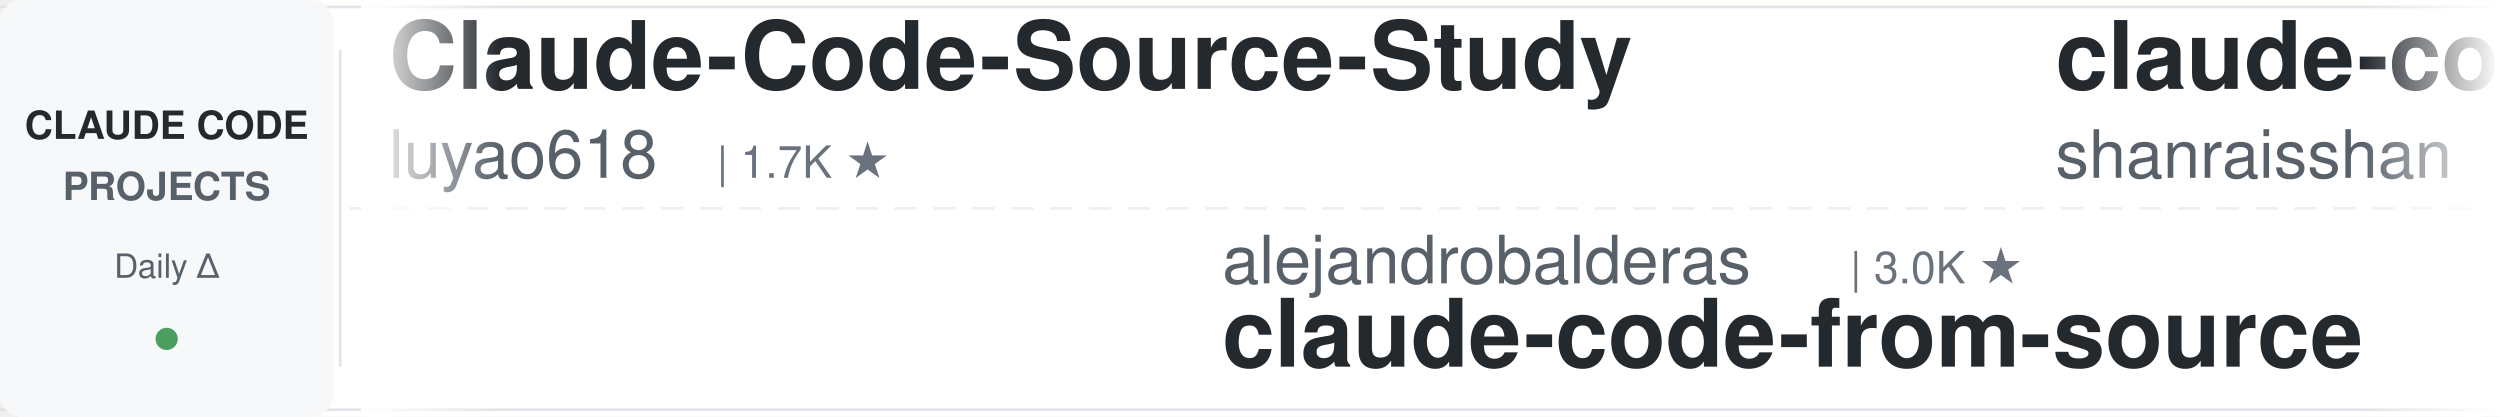
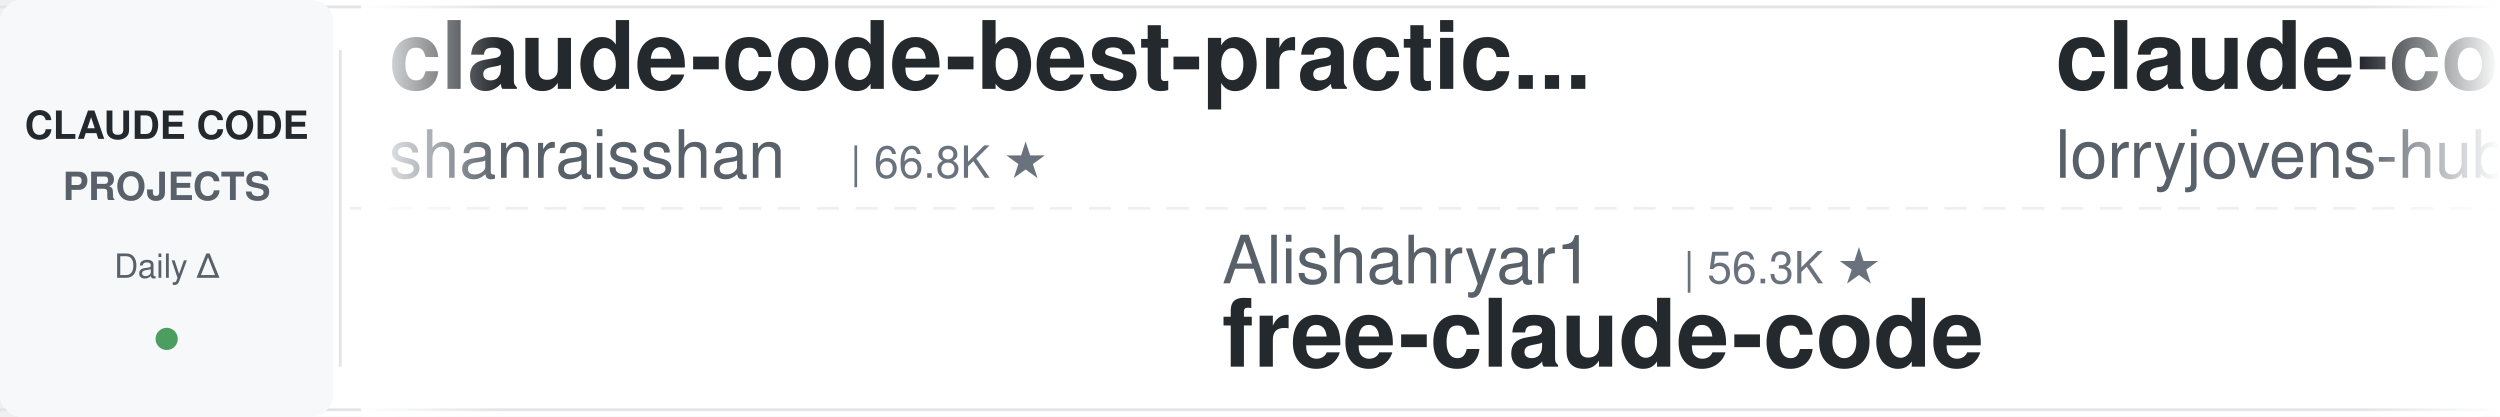
<svg xmlns="http://www.w3.org/2000/svg" width="900" height="150">
  <defs>
    <linearGradient id="leftFade" x1="0%" y1="0%" x2="100%" y2="0%">
      <stop offset="0%" style="stop-color:#ffffff;stop-opacity:1" />
      <stop offset="100%" style="stop-color:#ffffff;stop-opacity:0" />
    </linearGradient>
    <linearGradient id="rightFade" x1="0%" y1="0%" x2="100%" y2="0%">
      <stop offset="0%" style="stop-color:#ffffff;stop-opacity:0" />
      <stop offset="100%" style="stop-color:#ffffff;stop-opacity:1" />
    </linearGradient>
  </defs>
  <rect width="900" height="150" fill="#ffffff" rx="8" />
  <rect x="0" y="2" width="900" height="1" fill="#e1e4e8" />
  <rect x="0" y="147" width="900" height="1" fill="#e1e4e8" />
  <line x1="0" y1="75" x2="900" y2="75" stroke="#e1e4e8" stroke-width="1" stroke-dasharray="8 6" opacity="0.6" />
  <rect x="0" y="0" width="120" height="150" fill="#f6f8fa" rx="8" />
  <text x="60" y="50" font-family="-apple-system, BlinkMacSystemFont, 'Segoe UI', Helvetica, Arial, sans-serif" font-size="14" font-weight="600" fill="#24292e" text-anchor="middle">CLAUDE CODE</text>
  <text x="60" y="72" font-family="-apple-system, BlinkMacSystemFont, 'Segoe UI', Helvetica, Arial, sans-serif" font-size="14" font-weight="600" fill="#586069" text-anchor="middle">PROJECTS</text>
  <text x="60" y="100" font-family="-apple-system, BlinkMacSystemFont, 'Segoe UI', Helvetica, Arial, sans-serif" font-size="12" font-weight="500" fill="#586069" text-anchor="middle">Daily Δ</text>
  <circle cx="60" cy="122" r="4" fill="#22863a" opacity="0.8" />
  <rect x="122" y="18" width="1" height="114" fill="#e1e4e8" />
  <clipPath id="tickerClip">
    <rect x="130" y="0" width="770" height="150" />
  </clipPath>
  <g clip-path="url(#tickerClip)">
    <g id="tickerItems">
      <animateTransform attributeName="transform" attributeType="XML" type="translate" from="0 0" to="-3000 0" dur="54s" repeatCount="indefinite" />
      <g transform="translate(0, 0)">
-         <text x="140" y="32" font-family="-apple-system, BlinkMacSystemFont, 'Segoe UI', Helvetica, Arial, sans-serif" font-size="34" font-weight="600" fill="#24292e">Claude-Code-Source-Study</text>
-         <text x="140" y="64" font-family="-apple-system, BlinkMacSystemFont, 'Segoe UI', Helvetica, Arial, sans-serif" font-size="24" font-weight="400" fill="#586069">luyao618</text>
-         <text x="258" y="64" font-family="-apple-system, BlinkMacSystemFont, 'Segoe UI', Helvetica, Arial, sans-serif" font-size="16" font-weight="500" fill="#6a737d">| 1.7K ★</text>
-       </g>
-       <g transform="translate(300, 0)">
-         <text x="140" y="102" font-family="-apple-system, BlinkMacSystemFont, 'Segoe UI', Helvetica, Arial, sans-serif" font-size="24" font-weight="400" fill="#586069">alejandrobalderas</text>
-         <text x="366" y="102" font-family="-apple-system, BlinkMacSystemFont, 'Segoe UI', Helvetica, Arial, sans-serif" font-size="16" font-weight="500" fill="#6a737d">| 3.0K ★</text>
-         <text x="140" y="132" font-family="-apple-system, BlinkMacSystemFont, 'Segoe UI', Helvetica, Arial, sans-serif" font-size="34" font-weight="600" fill="#24292e">claude-code-from-source</text>
-       </g>
-       <g transform="translate(600, 0)">
        <text x="140" y="32" font-family="-apple-system, BlinkMacSystemFont, 'Segoe UI', Helvetica, Arial, sans-serif" font-size="34" font-weight="600" fill="#24292e">claude-code-best-practic...</text>
        <text x="140" y="64" font-family="-apple-system, BlinkMacSystemFont, 'Segoe UI', Helvetica, Arial, sans-serif" font-size="24" font-weight="400" fill="#586069">shanraisshan</text>
        <text x="306" y="64" font-family="-apple-system, BlinkMacSystemFont, 'Segoe UI', Helvetica, Arial, sans-serif" font-size="16" font-weight="500" fill="#6a737d">| 66.8K ★</text>
      </g>
+       <g transform="translate(300, 0)">
+         <text x="140" y="102" font-family="-apple-system, BlinkMacSystemFont, 'Segoe UI', Helvetica, Arial, sans-serif" font-size="24" font-weight="400" fill="#586069">Alishahryar1</text>
+         <text x="306" y="102" font-family="-apple-system, BlinkMacSystemFont, 'Segoe UI', Helvetica, Arial, sans-serif" font-size="16" font-weight="500" fill="#6a737d">| 56.3K ★</text>
+         <text x="140" y="132" font-family="-apple-system, BlinkMacSystemFont, 'Segoe UI', Helvetica, Arial, sans-serif" font-size="34" font-weight="600" fill="#24292e">free-claude-code</text>
+       </g>
+       <g transform="translate(600, 0)">
+         <text x="140" y="32" font-family="-apple-system, BlinkMacSystemFont, 'Segoe UI', Helvetica, Arial, sans-serif" font-size="34" font-weight="600" fill="#24292e">claude-code-rust</text>
+         <text x="140" y="64" font-family="-apple-system, BlinkMacSystemFont, 'Segoe UI', Helvetica, Arial, sans-serif" font-size="24" font-weight="400" fill="#586069">lorryjovens-hub</text>
+         <text x="342" y="64" font-family="-apple-system, BlinkMacSystemFont, 'Segoe UI', Helvetica, Arial, sans-serif" font-size="16" font-weight="500" fill="#6a737d">| 1.7K ★</text>
+       </g>
      <g transform="translate(900, 0)">
-         <text x="140" y="102" font-family="-apple-system, BlinkMacSystemFont, 'Segoe UI', Helvetica, Arial, sans-serif" font-size="24" font-weight="400" fill="#586069">https-deeplearning-ai</text>
-         <text x="414" y="102" font-family="-apple-system, BlinkMacSystemFont, 'Segoe UI', Helvetica, Arial, sans-serif" font-size="16" font-weight="500" fill="#6a737d">| 554 ★</text>
-         <text x="140" y="132" font-family="-apple-system, BlinkMacSystemFont, 'Segoe UI', Helvetica, Arial, sans-serif" font-size="34" font-weight="600" fill="#24292e">sc-claude-code-files</text>
+         <text x="140" y="102" font-family="-apple-system, BlinkMacSystemFont, 'Segoe UI', Helvetica, Arial, sans-serif" font-size="24" font-weight="400" fill="#586069">disler</text>
+         <text x="234" y="102" font-family="-apple-system, BlinkMacSystemFont, 'Segoe UI', Helvetica, Arial, sans-serif" font-size="16" font-weight="500" fill="#6a737d">| 1.7K ★</text>
+         <text x="140" y="132" font-family="-apple-system, BlinkMacSystemFont, 'Segoe UI', Helvetica, Arial, sans-serif" font-size="34" font-weight="600" fill="#24292e">pi-vs-claude-code</text>
      </g>
      <g transform="translate(1200, 0)">
-         <text x="140" y="32" font-family="-apple-system, BlinkMacSystemFont, 'Segoe UI', Helvetica, Arial, sans-serif" font-size="34" font-weight="600" fill="#24292e">claude-code-book</text>
-         <text x="140" y="64" font-family="-apple-system, BlinkMacSystemFont, 'Segoe UI', Helvetica, Arial, sans-serif" font-size="24" font-weight="400" fill="#586069">lintsinghua</text>
-         <text x="294" y="64" font-family="-apple-system, BlinkMacSystemFont, 'Segoe UI', Helvetica, Arial, sans-serif" font-size="16" font-weight="500" fill="#6a737d">| 4.3K ★</text>
+         <text x="140" y="32" font-family="-apple-system, BlinkMacSystemFont, 'Segoe UI', Helvetica, Arial, sans-serif" font-size="34" font-weight="600" fill="#24292e">claude-code-hub</text>
+         <text x="140" y="64" font-family="-apple-system, BlinkMacSystemFont, 'Segoe UI', Helvetica, Arial, sans-serif" font-size="24" font-weight="400" fill="#586069">ding113</text>
+         <text x="246" y="64" font-family="-apple-system, BlinkMacSystemFont, 'Segoe UI', Helvetica, Arial, sans-serif" font-size="16" font-weight="500" fill="#6a737d">| 3.4K ★</text>
      </g>
      <g transform="translate(1500, 0)">
-         <text x="140" y="102" font-family="-apple-system, BlinkMacSystemFont, 'Segoe UI', Helvetica, Arial, sans-serif" font-size="24" font-weight="400" fill="#586069">zebbern</text>
-         <text x="246" y="102" font-family="-apple-system, BlinkMacSystemFont, 'Segoe UI', Helvetica, Arial, sans-serif" font-size="16" font-weight="500" fill="#6a737d">| 4.6K ★</text>
-         <text x="140" y="132" font-family="-apple-system, BlinkMacSystemFont, 'Segoe UI', Helvetica, Arial, sans-serif" font-size="34" font-weight="600" fill="#24292e">claude-code-guide</text>
+         <text x="140" y="102" font-family="-apple-system, BlinkMacSystemFont, 'Segoe UI', Helvetica, Arial, sans-serif" font-size="24" font-weight="400" fill="#586069">asgeirtj</text>
+         <text x="258" y="102" font-family="-apple-system, BlinkMacSystemFont, 'Segoe UI', Helvetica, Arial, sans-serif" font-size="16" font-weight="500" fill="#6a737d">| 68.7K ★</text>
+         <text x="140" y="132" font-family="-apple-system, BlinkMacSystemFont, 'Segoe UI', Helvetica, Arial, sans-serif" font-size="34" font-weight="600" fill="#24292e">system_prompts_leaks</text>
      </g>
      <g transform="translate(1800, 0)">
-         <text x="140" y="32" font-family="-apple-system, BlinkMacSystemFont, 'Segoe UI', Helvetica, Arial, sans-serif" font-size="34" font-weight="600" fill="#24292e">arcads-claude-code</text>
-         <text x="140" y="64" font-family="-apple-system, BlinkMacSystemFont, 'Segoe UI', Helvetica, Arial, sans-serif" font-size="24" font-weight="400" fill="#586069">krusemediallc</text>
-         <text x="318" y="64" font-family="-apple-system, BlinkMacSystemFont, 'Segoe UI', Helvetica, Arial, sans-serif" font-size="16" font-weight="500" fill="#6a737d">| 1.6K ★</text>
+         <text x="140" y="32" font-family="-apple-system, BlinkMacSystemFont, 'Segoe UI', Helvetica, Arial, sans-serif" font-size="34" font-weight="600" fill="#24292e">awesome-claude-code-tool...</text>
+         <text x="140" y="64" font-family="-apple-system, BlinkMacSystemFont, 'Segoe UI', Helvetica, Arial, sans-serif" font-size="24" font-weight="400" fill="#586069">rohitg00</text>
+         <text x="258" y="64" font-family="-apple-system, BlinkMacSystemFont, 'Segoe UI', Helvetica, Arial, sans-serif" font-size="16" font-weight="500" fill="#6a737d">| 2.7K ★</text>
      </g>
      <g transform="translate(2100, 0)">
-         <text x="140" y="102" font-family="-apple-system, BlinkMacSystemFont, 'Segoe UI', Helvetica, Arial, sans-serif" font-size="24" font-weight="400" fill="#586069">AprilNEA</text>
-         <text x="258" y="102" font-family="-apple-system, BlinkMacSystemFont, 'Segoe UI', Helvetica, Arial, sans-serif" font-size="16" font-weight="500" fill="#6a737d">| 392 ★</text>
-         <text x="140" y="132" font-family="-apple-system, BlinkMacSystemFont, 'Segoe UI', Helvetica, Arial, sans-serif" font-size="34" font-weight="600" fill="#24292e">claude-code-source</text>
+         <text x="140" y="102" font-family="-apple-system, BlinkMacSystemFont, 'Segoe UI', Helvetica, Arial, sans-serif" font-size="24" font-weight="400" fill="#586069">Windy3f3f3f3f</text>
+         <text x="318" y="102" font-family="-apple-system, BlinkMacSystemFont, 'Segoe UI', Helvetica, Arial, sans-serif" font-size="16" font-weight="500" fill="#6a737d">| 3.7K ★</text>
+         <text x="140" y="132" font-family="-apple-system, BlinkMacSystemFont, 'Segoe UI', Helvetica, Arial, sans-serif" font-size="34" font-weight="600" fill="#24292e">how-claude-code-works</text>
      </g>
      <g transform="translate(2400, 0)">
-         <text x="140" y="32" font-family="-apple-system, BlinkMacSystemFont, 'Segoe UI', Helvetica, Arial, sans-serif" font-size="34" font-weight="600" fill="#24292e">claude-code-spec-workflo...</text>
-         <text x="140" y="64" font-family="-apple-system, BlinkMacSystemFont, 'Segoe UI', Helvetica, Arial, sans-serif" font-size="24" font-weight="400" fill="#586069">Pimzino</text>
-         <text x="246" y="64" font-family="-apple-system, BlinkMacSystemFont, 'Segoe UI', Helvetica, Arial, sans-serif" font-size="16" font-weight="500" fill="#6a737d">| 3.9K ★</text>
+         <text x="140" y="32" font-family="-apple-system, BlinkMacSystemFont, 'Segoe UI', Helvetica, Arial, sans-serif" font-size="34" font-weight="600" fill="#24292e">Claude-Code-Game-Studios</text>
+         <text x="140" y="64" font-family="-apple-system, BlinkMacSystemFont, 'Segoe UI', Helvetica, Arial, sans-serif" font-size="24" font-weight="400" fill="#586069">Donchitos</text>
+         <text x="270" y="64" font-family="-apple-system, BlinkMacSystemFont, 'Segoe UI', Helvetica, Arial, sans-serif" font-size="16" font-weight="500" fill="#6a737d">| 25.6K ★</text>
      </g>
      <g transform="translate(2700, 0)">
-         <text x="140" y="102" font-family="-apple-system, BlinkMacSystemFont, 'Segoe UI', Helvetica, Arial, sans-serif" font-size="24" font-weight="400" fill="#586069">Chachamaru127</text>
-         <text x="318" y="102" font-family="-apple-system, BlinkMacSystemFont, 'Segoe UI', Helvetica, Arial, sans-serif" font-size="16" font-weight="500" fill="#6a737d">| 3.1K ★</text>
-         <text x="140" y="132" font-family="-apple-system, BlinkMacSystemFont, 'Segoe UI', Helvetica, Arial, sans-serif" font-size="34" font-weight="600" fill="#24292e">claude-code-harness</text>
+         <text x="140" y="102" font-family="-apple-system, BlinkMacSystemFont, 'Segoe UI', Helvetica, Arial, sans-serif" font-size="24" font-weight="400" fill="#586069">nicedreamzapp</text>
+         <text x="318" y="102" font-family="-apple-system, BlinkMacSystemFont, 'Segoe UI', Helvetica, Arial, sans-serif" font-size="16" font-weight="500" fill="#6a737d">| 3.3K ★</text>
+         <text x="140" y="132" font-family="-apple-system, BlinkMacSystemFont, 'Segoe UI', Helvetica, Arial, sans-serif" font-size="34" font-weight="600" fill="#24292e">claude-code-local</text>
      </g>
      <g transform="translate(3000, 0)">
-         <text x="140" y="32" font-family="-apple-system, BlinkMacSystemFont, 'Segoe UI', Helvetica, Arial, sans-serif" font-size="34" font-weight="600" fill="#24292e">Claude-Code-Source-Study</text>
-         <text x="140" y="64" font-family="-apple-system, BlinkMacSystemFont, 'Segoe UI', Helvetica, Arial, sans-serif" font-size="24" font-weight="400" fill="#586069">luyao618</text>
-         <text x="258" y="64" font-family="-apple-system, BlinkMacSystemFont, 'Segoe UI', Helvetica, Arial, sans-serif" font-size="16" font-weight="500" fill="#6a737d">| 1.7K ★</text>
-       </g>
-       <g transform="translate(3300, 0)">
-         <text x="140" y="102" font-family="-apple-system, BlinkMacSystemFont, 'Segoe UI', Helvetica, Arial, sans-serif" font-size="24" font-weight="400" fill="#586069">alejandrobalderas</text>
-         <text x="366" y="102" font-family="-apple-system, BlinkMacSystemFont, 'Segoe UI', Helvetica, Arial, sans-serif" font-size="16" font-weight="500" fill="#6a737d">| 3.0K ★</text>
-         <text x="140" y="132" font-family="-apple-system, BlinkMacSystemFont, 'Segoe UI', Helvetica, Arial, sans-serif" font-size="34" font-weight="600" fill="#24292e">claude-code-from-source</text>
-       </g>
-       <g transform="translate(3600, 0)">
        <text x="140" y="32" font-family="-apple-system, BlinkMacSystemFont, 'Segoe UI', Helvetica, Arial, sans-serif" font-size="34" font-weight="600" fill="#24292e">claude-code-best-practic...</text>
        <text x="140" y="64" font-family="-apple-system, BlinkMacSystemFont, 'Segoe UI', Helvetica, Arial, sans-serif" font-size="24" font-weight="400" fill="#586069">shanraisshan</text>
        <text x="306" y="64" font-family="-apple-system, BlinkMacSystemFont, 'Segoe UI', Helvetica, Arial, sans-serif" font-size="16" font-weight="500" fill="#6a737d">| 66.8K ★</text>
      </g>
+       <g transform="translate(3300, 0)">
+         <text x="140" y="102" font-family="-apple-system, BlinkMacSystemFont, 'Segoe UI', Helvetica, Arial, sans-serif" font-size="24" font-weight="400" fill="#586069">Alishahryar1</text>
+         <text x="306" y="102" font-family="-apple-system, BlinkMacSystemFont, 'Segoe UI', Helvetica, Arial, sans-serif" font-size="16" font-weight="500" fill="#6a737d">| 56.3K ★</text>
+         <text x="140" y="132" font-family="-apple-system, BlinkMacSystemFont, 'Segoe UI', Helvetica, Arial, sans-serif" font-size="34" font-weight="600" fill="#24292e">free-claude-code</text>
+       </g>
+       <g transform="translate(3600, 0)">
+         <text x="140" y="32" font-family="-apple-system, BlinkMacSystemFont, 'Segoe UI', Helvetica, Arial, sans-serif" font-size="34" font-weight="600" fill="#24292e">claude-code-rust</text>
+         <text x="140" y="64" font-family="-apple-system, BlinkMacSystemFont, 'Segoe UI', Helvetica, Arial, sans-serif" font-size="24" font-weight="400" fill="#586069">lorryjovens-hub</text>
+         <text x="342" y="64" font-family="-apple-system, BlinkMacSystemFont, 'Segoe UI', Helvetica, Arial, sans-serif" font-size="16" font-weight="500" fill="#6a737d">| 1.7K ★</text>
+       </g>
      <g transform="translate(3900, 0)">
-         <text x="140" y="102" font-family="-apple-system, BlinkMacSystemFont, 'Segoe UI', Helvetica, Arial, sans-serif" font-size="24" font-weight="400" fill="#586069">https-deeplearning-ai</text>
-         <text x="414" y="102" font-family="-apple-system, BlinkMacSystemFont, 'Segoe UI', Helvetica, Arial, sans-serif" font-size="16" font-weight="500" fill="#6a737d">| 554 ★</text>
-         <text x="140" y="132" font-family="-apple-system, BlinkMacSystemFont, 'Segoe UI', Helvetica, Arial, sans-serif" font-size="34" font-weight="600" fill="#24292e">sc-claude-code-files</text>
+         <text x="140" y="102" font-family="-apple-system, BlinkMacSystemFont, 'Segoe UI', Helvetica, Arial, sans-serif" font-size="24" font-weight="400" fill="#586069">disler</text>
+         <text x="234" y="102" font-family="-apple-system, BlinkMacSystemFont, 'Segoe UI', Helvetica, Arial, sans-serif" font-size="16" font-weight="500" fill="#6a737d">| 1.7K ★</text>
+         <text x="140" y="132" font-family="-apple-system, BlinkMacSystemFont, 'Segoe UI', Helvetica, Arial, sans-serif" font-size="34" font-weight="600" fill="#24292e">pi-vs-claude-code</text>
      </g>
    </g>
  </g>
  <rect x="130" y="0" width="50" height="150" fill="url(#leftFade)" />
  <rect x="850" y="0" width="50" height="150" fill="url(#rightFade)" />
</svg>
